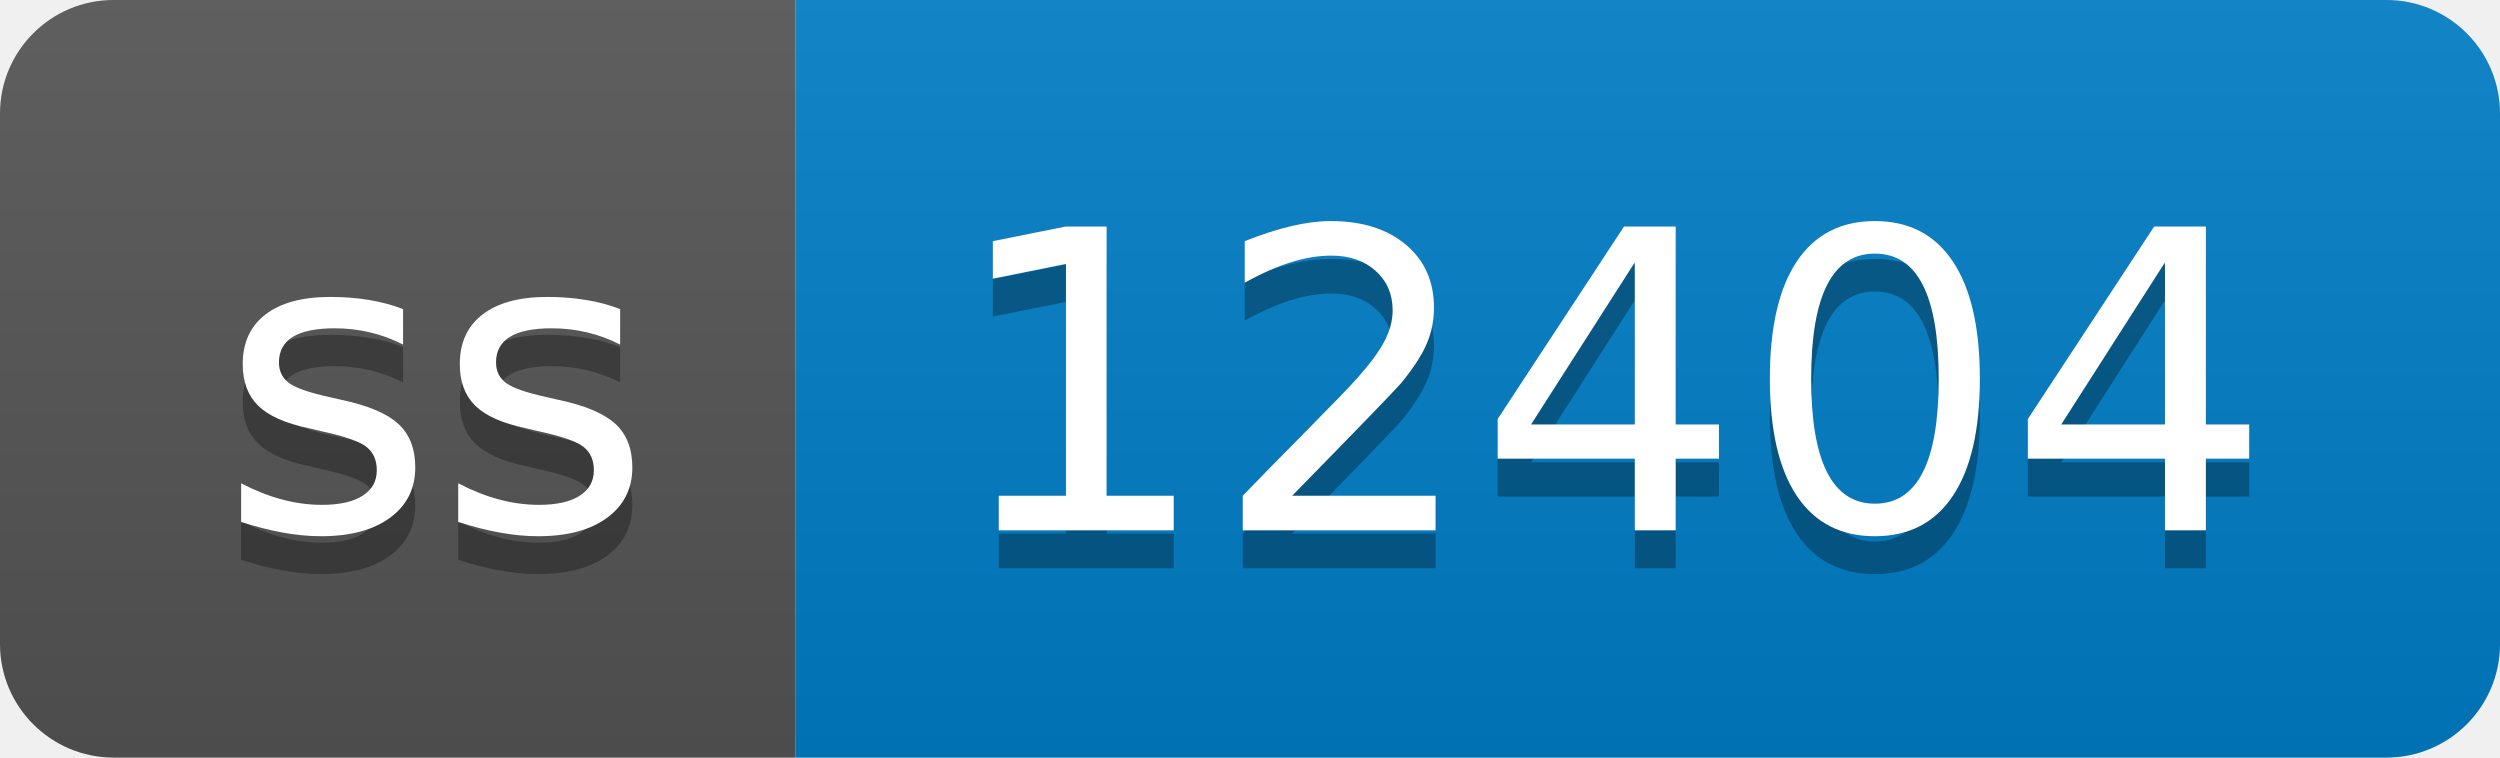
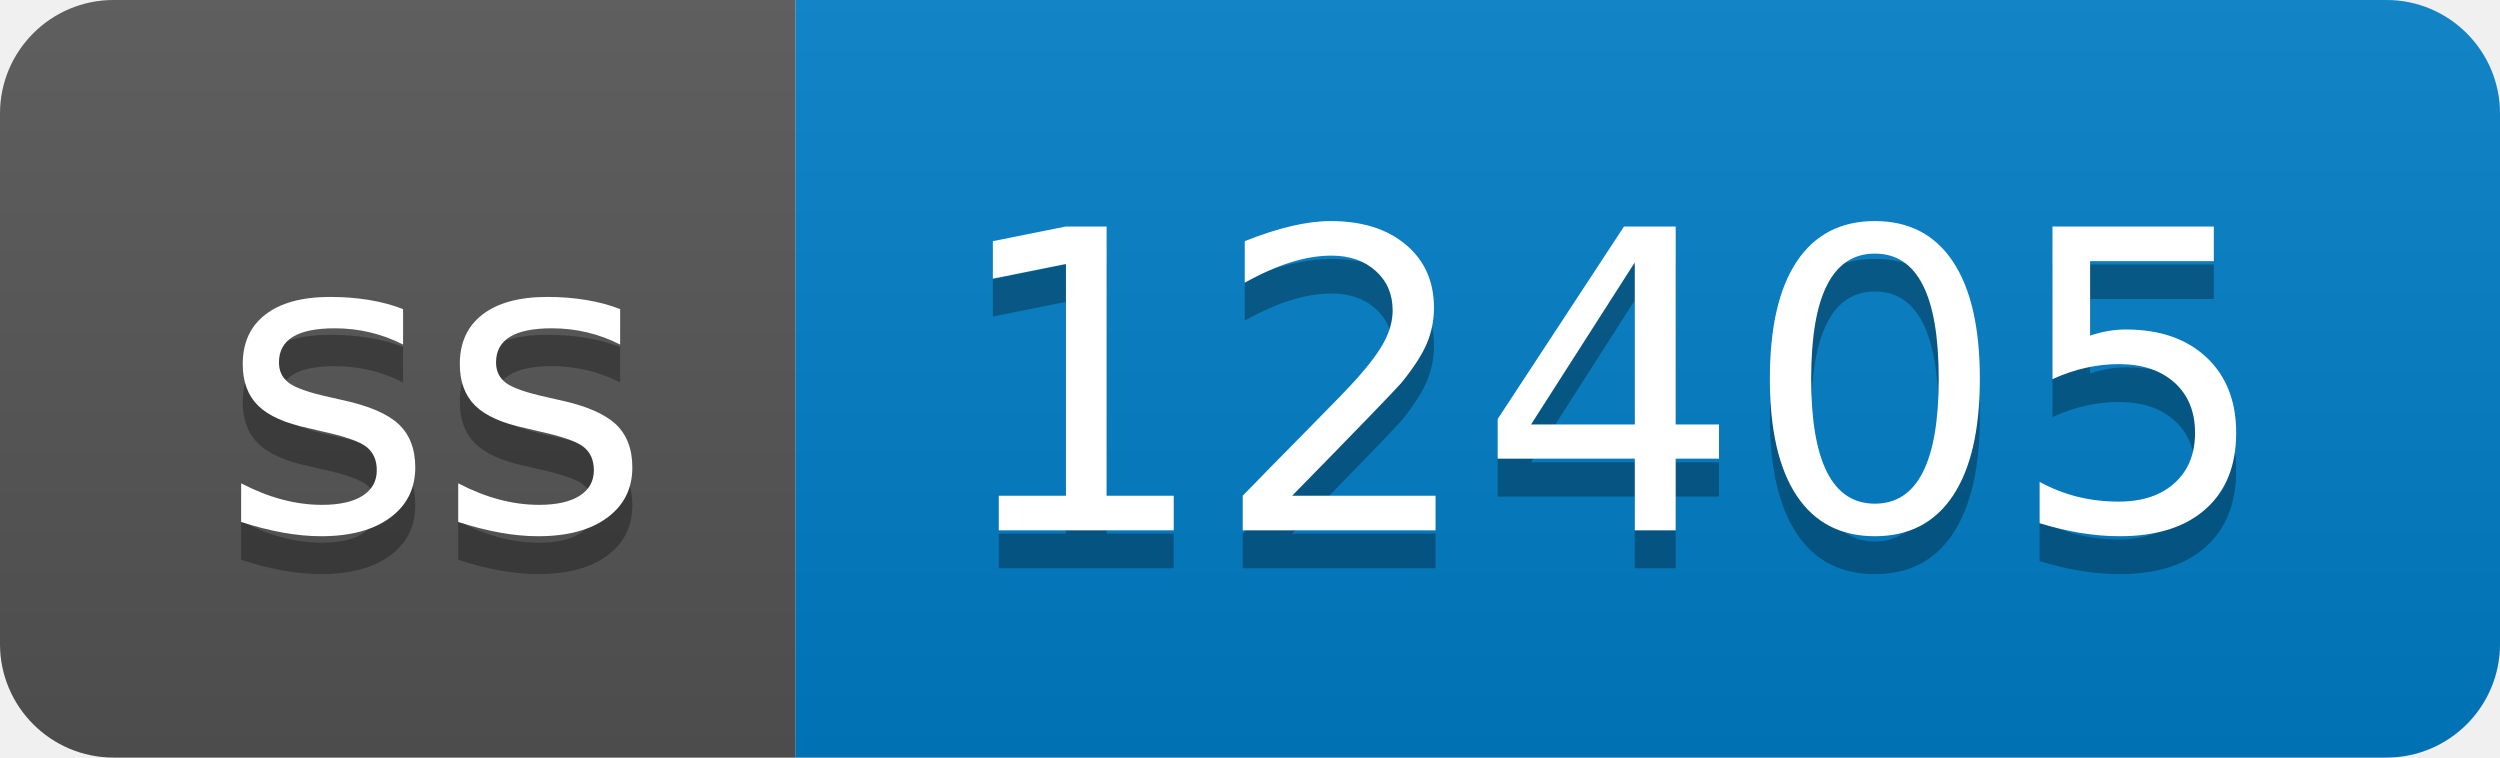
- <svg xmlns="http://www.w3.org/2000/svg" width="66" height="20" role="img" aria-label="ss: 12404">
+ <svg xmlns="http://www.w3.org/2000/svg" width="66" height="20" role="img" aria-label="ss: 12405">
  <linearGradient id="s" x2="0" y2="100%">
    <stop offset="0" stop-color="#bbb" stop-opacity=".1" />
    <stop offset="1" stop-opacity=".1" />
  </linearGradient>
  <clipPath id="r">
    <rect width="66" height="20" rx="3" fill="#fff" />
  </clipPath>
  <g clip-path="url(#r)">
    <rect width="21" height="20" fill="#555" />
    <rect x="21" width="45" height="20" fill="#007ec6" />
    <rect width="66" height="20" fill="url(#s)" />
  </g>
  <g fill="#fff" text-anchor="middle" font-family="Verdana,Geneva,DejaVu Sans,sans-serif" text-rendering="geometricPrecision" font-size="110">
    <text aria-hidden="true" x="115" y="150" fill="#010101" fill-opacity=".3" transform="scale(.1)" textLength="110">ss</text>
    <text x="115" y="140" transform="scale(.1)" fill="#fff" textLength="110">ss</text>
-     <text aria-hidden="true" x="425" y="150" fill="#010101" fill-opacity=".3" transform="scale(.1)" textLength="350">12404</text>
-     <text x="425" y="140" transform="scale(.1)" fill="#fff" textLength="350">12404</text>
+     <text aria-hidden="true" x="425" y="150" fill="#010101" fill-opacity=".3" transform="scale(.1)" textLength="350">12405</text>
+     <text x="425" y="140" transform="scale(.1)" fill="#fff" textLength="350">12405</text>
  </g>
</svg>
